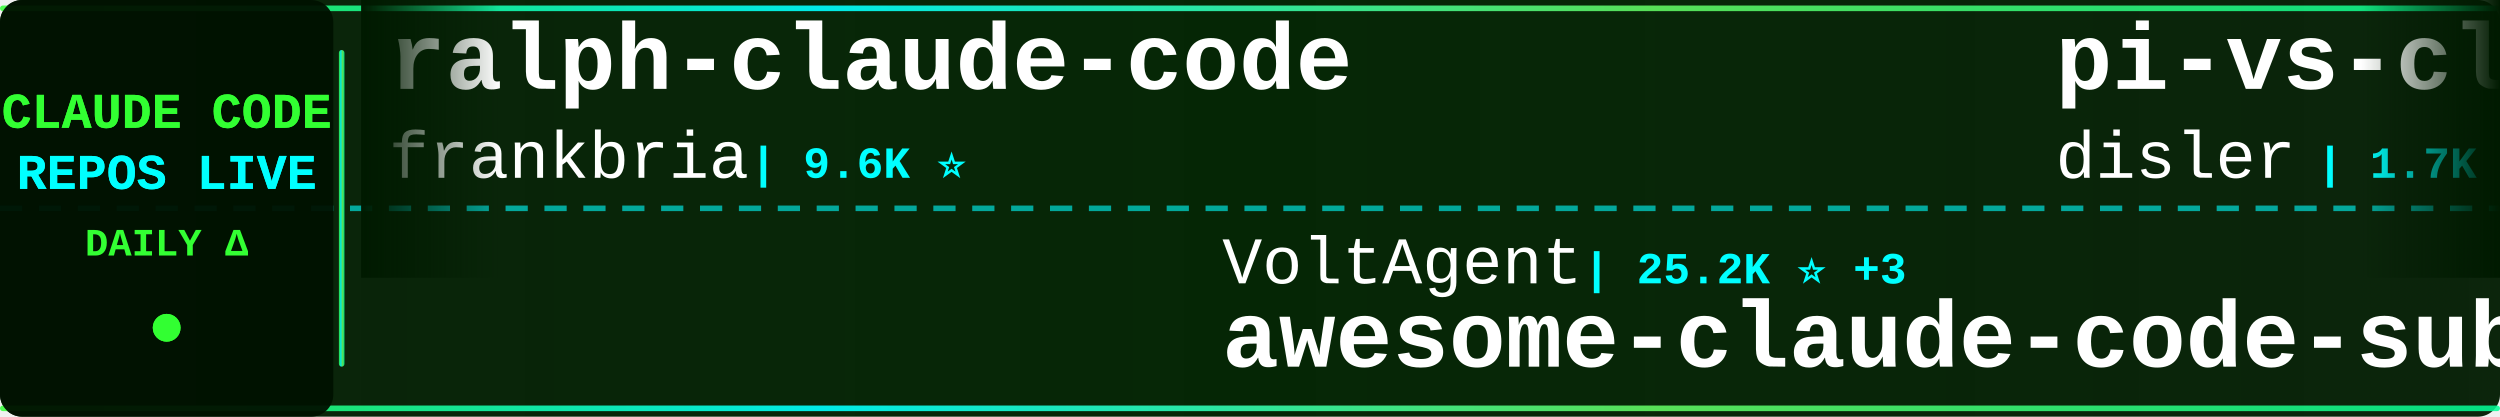
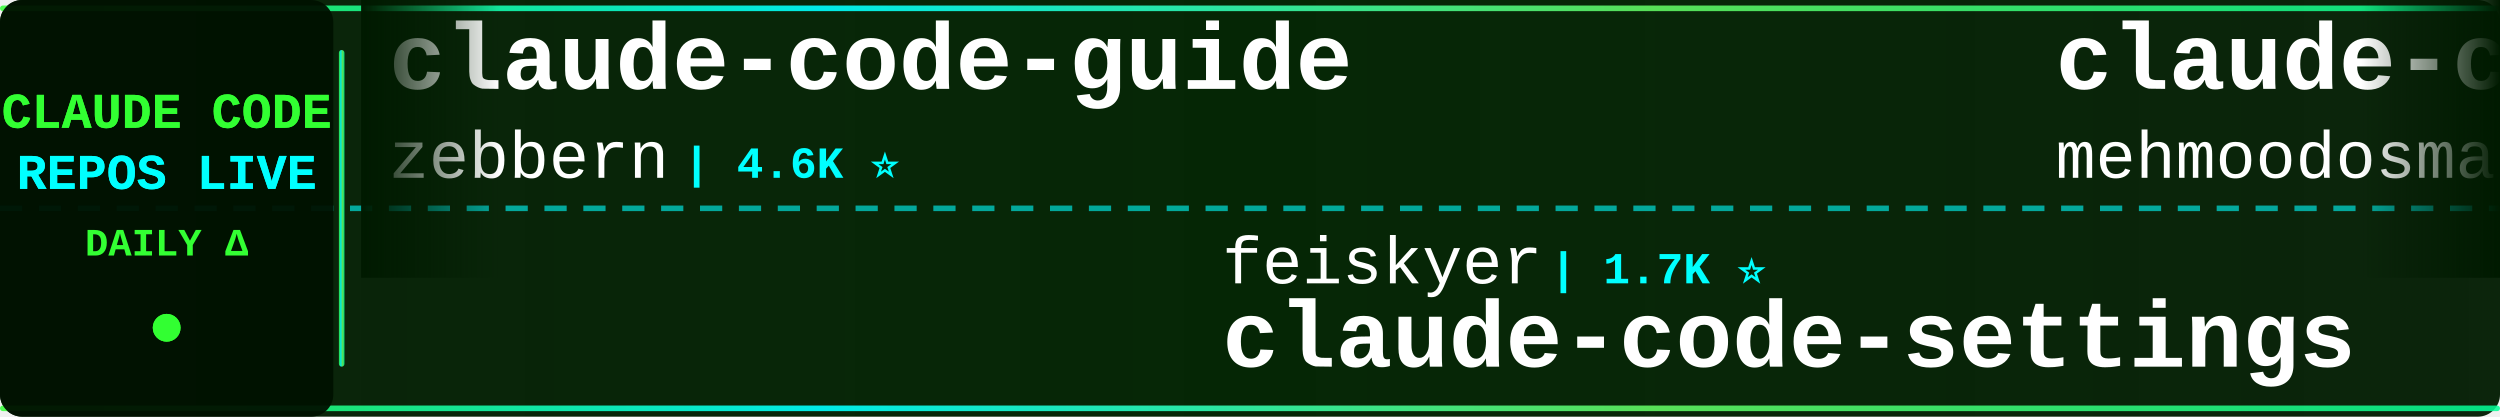
<svg xmlns="http://www.w3.org/2000/svg" width="900" height="150">
  <defs>
    <linearGradient id="tickerBg" x1="0%" y1="0%" x2="100%" y2="0%">
      <stop offset="0%" style="stop-color:#001a00;stop-opacity:0.95" />
      <stop offset="50%" style="stop-color:#002200;stop-opacity:0.98" />
      <stop offset="100%" style="stop-color:#001a00;stop-opacity:0.95" />
    </linearGradient>
    <linearGradient id="borderGrad" x1="0%" y1="0%" x2="100%" y2="0%">
      <stop offset="0%" style="stop-color:#33ff33;stop-opacity:0.85">
        <animate attributeName="stop-opacity" values="0.85;1;0.85" dur="2s" repeatCount="indefinite" />
      </stop>
      <stop offset="33%" style="stop-color:#00ffff;stop-opacity:0.9">
        <animate attributeName="stop-opacity" values="0.9;1;0.9" dur="2.2s" repeatCount="indefinite" />
      </stop>
      <stop offset="66%" style="stop-color:#66ff66;stop-opacity:0.85">
        <animate attributeName="stop-opacity" values="0.85;1;0.85" dur="1.8s" repeatCount="indefinite" />
      </stop>
      <stop offset="100%" style="stop-color:#00ff99;stop-opacity:0.85">
        <animate attributeName="stop-opacity" values="0.85;1;0.85" dur="2s" repeatCount="indefinite" />
      </stop>
    </linearGradient>
    <filter id="textGlow">
      <feGaussianBlur stdDeviation="0.1" result="coloredBlur" />
      <feMerge>
        <feMergeNode in="coloredBlur" />
        <feMergeNode in="SourceGraphic" />
      </feMerge>
    </filter>
    <filter id="metricGlow">
      <feGaussianBlur stdDeviation="0.2" result="coloredBlur" />
      <feMerge>
        <feMergeNode in="coloredBlur" />
        <feMergeNode in="SourceGraphic" />
      </feMerge>
    </filter>
    <linearGradient id="leftFade" x1="0%" y1="0%" x2="100%" y2="0%">
      <stop offset="0%" style="stop-color:#001a00;stop-opacity:1" />
      <stop offset="100%" style="stop-color:#001a00;stop-opacity:0" />
    </linearGradient>
    <linearGradient id="rightFade" x1="0%" y1="0%" x2="100%" y2="0%">
      <stop offset="0%" style="stop-color:#001a00;stop-opacity:0" />
      <stop offset="100%" style="stop-color:#001a00;stop-opacity:1" />
    </linearGradient>
  </defs>
  <rect width="900" height="150" fill="url(#tickerBg)" rx="8" />
  <rect x="0" y="2" width="900" height="2" fill="url(#borderGrad)" rx="1" />
  <rect x="0" y="146" width="900" height="2" fill="url(#borderGrad)" rx="1" />
  <line x1="0" y1="75" x2="900" y2="75" stroke="#00ffff" stroke-width="2" stroke-dasharray="8 6" opacity="0.6" />
  <rect x="0" y="0" width="120" height="150" fill="#001100" opacity="0.95" rx="8" />
  <text x="60" y="46" font-family="'Courier New', monospace" font-size="18" font-weight="bold" fill="#33ff33" text-anchor="middle" filter="url(#textGlow)">
    CLAUDE CODE
  </text>
  <text x="60" y="68" font-family="'Courier New', monospace" font-size="18" font-weight="bold" fill="#00ffff" text-anchor="middle" filter="url(#textGlow)">
    REPOS LIVE
  </text>
  <text x="60" y="92" font-family="'Courier New', monospace" font-size="14" font-weight="bold" fill="#33ff33" text-anchor="middle">
    DAILY Δ
  </text>
  <circle cx="60" cy="118" r="5" fill="#33ff33" filter="url(#metricGlow)">
    <animate attributeName="r" values="4;6;4" dur="1.5s" repeatCount="indefinite" />
    <animate attributeName="opacity" values="0.6;1;0.6" dur="1.5s" repeatCount="indefinite" />
  </circle>
  <rect x="122" y="18" width="2" height="114" fill="url(#borderGrad)" rx="1" />
  <clipPath id="tickerClip">
    <rect x="130" y="0" width="770" height="150" />
  </clipPath>
  <g clip-path="url(#tickerClip)">
    <g id="tickerItems">
      <animateTransform attributeName="transform" attributeType="XML" type="translate" from="0 0" to="-3000 0" dur="54s" repeatCount="indefinite" />
      <g transform="translate(0, 0)">
-         <text x="140" y="32" font-family="'Courier New', monospace" font-size="34" font-weight="bold" fill="#ffffff">ralph-claude-code</text>
-         <text x="140" y="64" font-family="'Courier New', monospace" font-size="24" font-weight="normal" fill="#ffffff" opacity="1.0">frankbria</text>
-         <text x="270" y="64" font-family="'Courier New', monospace" font-size="16" font-weight="bold" fill="#00ffff"> | 9.6K ⭐</text>
+         <text x="140" y="32" font-family="'Courier New', monospace" font-size="34" font-weight="bold" fill="#ffffff">claude-code-guide</text>
+         <text x="140" y="64" font-family="'Courier New', monospace" font-size="24" font-weight="normal" fill="#ffffff" opacity="1.0">zebbern</text>
+         <text x="246" y="64" font-family="'Courier New', monospace" font-size="16" font-weight="bold" fill="#00ffff"> | 4.6K ⭐</text>
      </g>
      <g transform="translate(300, 0)">
-         <text x="140" y="102" font-family="'Courier New', monospace" font-size="24" font-weight="normal" fill="#ffffff" opacity="1.0">VoltAgent</text>
-         <text x="270" y="102" font-family="'Courier New', monospace" font-size="16" font-weight="bold" fill="#00ffff"> | 25.2K ⭐ +3</text>
-         <text x="140" y="132" font-family="'Courier New', monospace" font-size="34" font-weight="bold" fill="#ffffff">awesome-claude-code-suba...</text>
+         <text x="140" y="102" font-family="'Courier New', monospace" font-size="24" font-weight="normal" fill="#ffffff" opacity="1.0">feiskyer</text>
+         <text x="258" y="102" font-family="'Courier New', monospace" font-size="16" font-weight="bold" fill="#00ffff"> | 1.7K ⭐</text>
+         <text x="140" y="132" font-family="'Courier New', monospace" font-size="34" font-weight="bold" fill="#ffffff">claude-code-settings</text>
      </g>
      <g transform="translate(600, 0)">
-         <text x="140" y="32" font-family="'Courier New', monospace" font-size="34" font-weight="bold" fill="#ffffff">pi-vs-claude-code</text>
-         <text x="140" y="64" font-family="'Courier New', monospace" font-size="24" font-weight="normal" fill="#ffffff" opacity="1.0">disler</text>
-         <text x="234" y="64" font-family="'Courier New', monospace" font-size="16" font-weight="bold" fill="#00ffff"> | 1.7K ⭐ +1</text>
+         <text x="140" y="32" font-family="'Courier New', monospace" font-size="34" font-weight="bold" fill="#ffffff">claude-code</text>
+         <text x="140" y="64" font-family="'Courier New', monospace" font-size="24" font-weight="normal" fill="#ffffff" opacity="1.0">mehmoodosman</text>
+         <text x="306" y="64" font-family="'Courier New', monospace" font-size="16" font-weight="bold" fill="#00ffff"> | 174 ⭐</text>
      </g>
      <g transform="translate(900, 0)">
-         <text x="140" y="102" font-family="'Courier New', monospace" font-size="24" font-weight="normal" fill="#ffffff" opacity="1.0">Windy3f3f3f3f</text>
-         <text x="318" y="102" font-family="'Courier New', monospace" font-size="16" font-weight="bold" fill="#00ffff"> | 2.7K ⭐ +1</text>
-         <text x="140" y="132" font-family="'Courier New', monospace" font-size="34" font-weight="bold" fill="#ffffff">claude-code-from-scratch</text>
+         <text x="140" y="102" font-family="'Courier New', monospace" font-size="24" font-weight="normal" fill="#ffffff" opacity="1.0">alejandrobalderas</text>
+         <text x="366" y="102" font-family="'Courier New', monospace" font-size="16" font-weight="bold" fill="#00ffff"> | 2.8K ⭐ +2</text>
+         <text x="140" y="132" font-family="'Courier New', monospace" font-size="34" font-weight="bold" fill="#ffffff">claude-code-from-source</text>
      </g>
      <g transform="translate(1200, 0)">
-         <text x="140" y="32" font-family="'Courier New', monospace" font-size="34" font-weight="bold" fill="#ffffff">claude_codex_bridge</text>
-         <text x="140" y="64" font-family="'Courier New', monospace" font-size="24" font-weight="normal" fill="#ffffff" opacity="1.0">SeemSeam</text>
-         <text x="258" y="64" font-family="'Courier New', monospace" font-size="16" font-weight="bold" fill="#00ffff"> | 3.5K ⭐ -1</text>
+         <text x="140" y="32" font-family="'Courier New', monospace" font-size="34" font-weight="bold" fill="#ffffff">claude-code-guide</text>
+         <text x="140" y="64" font-family="'Courier New', monospace" font-size="24" font-weight="normal" fill="#ffffff" opacity="1.0">Cranot</text>
+         <text x="234" y="64" font-family="'Courier New', monospace" font-size="16" font-weight="bold" fill="#00ffff"> | 2.9K ⭐</text>
      </g>
      <g transform="translate(1500, 0)">
-         <text x="140" y="102" font-family="'Courier New', monospace" font-size="24" font-weight="normal" fill="#ffffff" opacity="1.0">777genius</text>
-         <text x="270" y="102" font-family="'Courier New', monospace" font-size="16" font-weight="bold" fill="#00ffff"> | 933 ⭐</text>
-         <text x="140" y="132" font-family="'Courier New', monospace" font-size="34" font-weight="bold" fill="#ffffff">claude-code-source-code</text>
+         <text x="140" y="102" font-family="'Courier New', monospace" font-size="24" font-weight="normal" fill="#ffffff" opacity="1.0">edmund-io</text>
+         <text x="270" y="102" font-family="'Courier New', monospace" font-size="16" font-weight="bold" fill="#00ffff"> | 1.5K ⭐</text>
+         <text x="140" y="132" font-family="'Courier New', monospace" font-size="34" font-weight="bold" fill="#ffffff">edmunds-claude-code</text>
      </g>
      <g transform="translate(1800, 0)">
-         <text x="140" y="32" font-family="'Courier New', monospace" font-size="34" font-weight="bold" fill="#ffffff">claude-code-engineering</text>
-         <text x="140" y="64" font-family="'Courier New', monospace" font-size="24" font-weight="normal" fill="#ffffff" opacity="1.0">huangjia2019</text>
-         <text x="306" y="64" font-family="'Courier New', monospace" font-size="16" font-weight="bold" fill="#00ffff"> | 1.1K ⭐ +1</text>
+         <text x="140" y="32" font-family="'Courier New', monospace" font-size="34" font-weight="bold" fill="#ffffff">everything-claude-code</text>
+         <text x="140" y="64" font-family="'Courier New', monospace" font-size="24" font-weight="normal" fill="#ffffff" opacity="1.0">WorldFlowAI</text>
+         <text x="294" y="64" font-family="'Courier New', monospace" font-size="16" font-weight="bold" fill="#00ffff"> | 3.2K ⭐ +18</text>
      </g>
      <g transform="translate(2100, 0)">
-         <text x="140" y="102" font-family="'Courier New', monospace" font-size="24" font-weight="normal" fill="#ffffff" opacity="1.0">Pimzino</text>
-         <text x="246" y="102" font-family="'Courier New', monospace" font-size="16" font-weight="bold" fill="#00ffff"> | 3.9K ⭐</text>
-         <text x="140" y="132" font-family="'Courier New', monospace" font-size="34" font-weight="bold" fill="#ffffff">claude-code-spec-workflo...</text>
+         <text x="140" y="102" font-family="'Courier New', monospace" font-size="24" font-weight="normal" fill="#ffffff" opacity="1.0">KPR111</text>
+         <text x="234" y="102" font-family="'Courier New', monospace" font-size="16" font-weight="bold" fill="#00ffff"> | 18 ⭐</text>
+         <text x="140" y="132" font-family="'Courier New', monospace" font-size="34" font-weight="bold" fill="#ffffff">Claude-Code</text>
      </g>
      <g transform="translate(2400, 0)">
-         <text x="140" y="32" font-family="'Courier New', monospace" font-size="34" font-weight="bold" fill="#ffffff">sc-claude-code-files</text>
-         <text x="140" y="64" font-family="'Courier New', monospace" font-size="24" font-weight="normal" fill="#ffffff" opacity="1.0">https-deeplearning-ai</text>
-         <text x="414" y="64" font-family="'Courier New', monospace" font-size="16" font-weight="bold" fill="#00ffff"> | 549 ⭐</text>
+         <text x="140" y="32" font-family="'Courier New', monospace" font-size="34" font-weight="bold" fill="#ffffff">everything-claude-code-z...</text>
+         <text x="140" y="64" font-family="'Courier New', monospace" font-size="24" font-weight="normal" fill="#ffffff" opacity="1.0">xu-xiang</text>
+         <text x="258" y="64" font-family="'Courier New', monospace" font-size="16" font-weight="bold" fill="#00ffff"> | 2.0K ⭐ +1</text>
      </g>
      <g transform="translate(2700, 0)">
-         <text x="140" y="102" font-family="'Courier New', monospace" font-size="24" font-weight="normal" fill="#ffffff" opacity="1.0">Yeachan-Heo</text>
-         <text x="294" y="102" font-family="'Courier New', monospace" font-size="16" font-weight="bold" fill="#00ffff"> | 39.2K ⭐ +1</text>
-         <text x="140" y="132" font-family="'Courier New', monospace" font-size="34" font-weight="bold" fill="#ffffff">oh-my-claudecode</text>
+         <text x="140" y="102" font-family="'Courier New', monospace" font-size="24" font-weight="normal" fill="#ffffff" opacity="1.0">huangjia2019</text>
+         <text x="306" y="102" font-family="'Courier New', monospace" font-size="16" font-weight="bold" fill="#00ffff"> | 1.1K ⭐</text>
+         <text x="140" y="132" font-family="'Courier New', monospace" font-size="34" font-weight="bold" fill="#ffffff">claude-code-engineering</text>
      </g>
      <g transform="translate(3000, 0)">
-         <text x="140" y="32" font-family="'Courier New', monospace" font-size="34" font-weight="bold" fill="#ffffff">ralph-claude-code</text>
-         <text x="140" y="64" font-family="'Courier New', monospace" font-size="24" font-weight="normal" fill="#ffffff" opacity="1.0">frankbria</text>
-         <text x="270" y="64" font-family="'Courier New', monospace" font-size="16" font-weight="bold" fill="#00ffff"> | 9.6K ⭐</text>
+         <text x="140" y="32" font-family="'Courier New', monospace" font-size="34" font-weight="bold" fill="#ffffff">claude-code-guide</text>
+         <text x="140" y="64" font-family="'Courier New', monospace" font-size="24" font-weight="normal" fill="#ffffff" opacity="1.0">zebbern</text>
+         <text x="246" y="64" font-family="'Courier New', monospace" font-size="16" font-weight="bold" fill="#00ffff"> | 4.6K ⭐</text>
      </g>
      <g transform="translate(3300, 0)">
-         <text x="140" y="102" font-family="'Courier New', monospace" font-size="24" font-weight="normal" fill="#ffffff" opacity="1.0">VoltAgent</text>
-         <text x="270" y="102" font-family="'Courier New', monospace" font-size="16" font-weight="bold" fill="#00ffff"> | 25.2K ⭐ +3</text>
-         <text x="140" y="132" font-family="'Courier New', monospace" font-size="34" font-weight="bold" fill="#ffffff">awesome-claude-code-suba...</text>
+         <text x="140" y="102" font-family="'Courier New', monospace" font-size="24" font-weight="normal" fill="#ffffff" opacity="1.0">feiskyer</text>
+         <text x="258" y="102" font-family="'Courier New', monospace" font-size="16" font-weight="bold" fill="#00ffff"> | 1.7K ⭐</text>
+         <text x="140" y="132" font-family="'Courier New', monospace" font-size="34" font-weight="bold" fill="#ffffff">claude-code-settings</text>
      </g>
      <g transform="translate(3600, 0)">
-         <text x="140" y="32" font-family="'Courier New', monospace" font-size="34" font-weight="bold" fill="#ffffff">pi-vs-claude-code</text>
-         <text x="140" y="64" font-family="'Courier New', monospace" font-size="24" font-weight="normal" fill="#ffffff" opacity="1.0">disler</text>
-         <text x="234" y="64" font-family="'Courier New', monospace" font-size="16" font-weight="bold" fill="#00ffff"> | 1.7K ⭐ +1</text>
+         <text x="140" y="32" font-family="'Courier New', monospace" font-size="34" font-weight="bold" fill="#ffffff">claude-code</text>
+         <text x="140" y="64" font-family="'Courier New', monospace" font-size="24" font-weight="normal" fill="#ffffff" opacity="1.0">mehmoodosman</text>
+         <text x="306" y="64" font-family="'Courier New', monospace" font-size="16" font-weight="bold" fill="#00ffff"> | 174 ⭐</text>
      </g>
      <g transform="translate(3900, 0)">
-         <text x="140" y="102" font-family="'Courier New', monospace" font-size="24" font-weight="normal" fill="#ffffff" opacity="1.0">Windy3f3f3f3f</text>
-         <text x="318" y="102" font-family="'Courier New', monospace" font-size="16" font-weight="bold" fill="#00ffff"> | 2.7K ⭐ +1</text>
-         <text x="140" y="132" font-family="'Courier New', monospace" font-size="34" font-weight="bold" fill="#ffffff">claude-code-from-scratch</text>
+         <text x="140" y="102" font-family="'Courier New', monospace" font-size="24" font-weight="normal" fill="#ffffff" opacity="1.0">alejandrobalderas</text>
+         <text x="366" y="102" font-family="'Courier New', monospace" font-size="16" font-weight="bold" fill="#00ffff"> | 2.8K ⭐ +2</text>
+         <text x="140" y="132" font-family="'Courier New', monospace" font-size="34" font-weight="bold" fill="#ffffff">claude-code-from-source</text>
      </g>
    </g>
  </g>
  <rect x="130" y="0" width="50" height="100" fill="url(#leftFade)" />
  <rect x="850" y="0" width="50" height="100" fill="url(#rightFade)" />
</svg>
